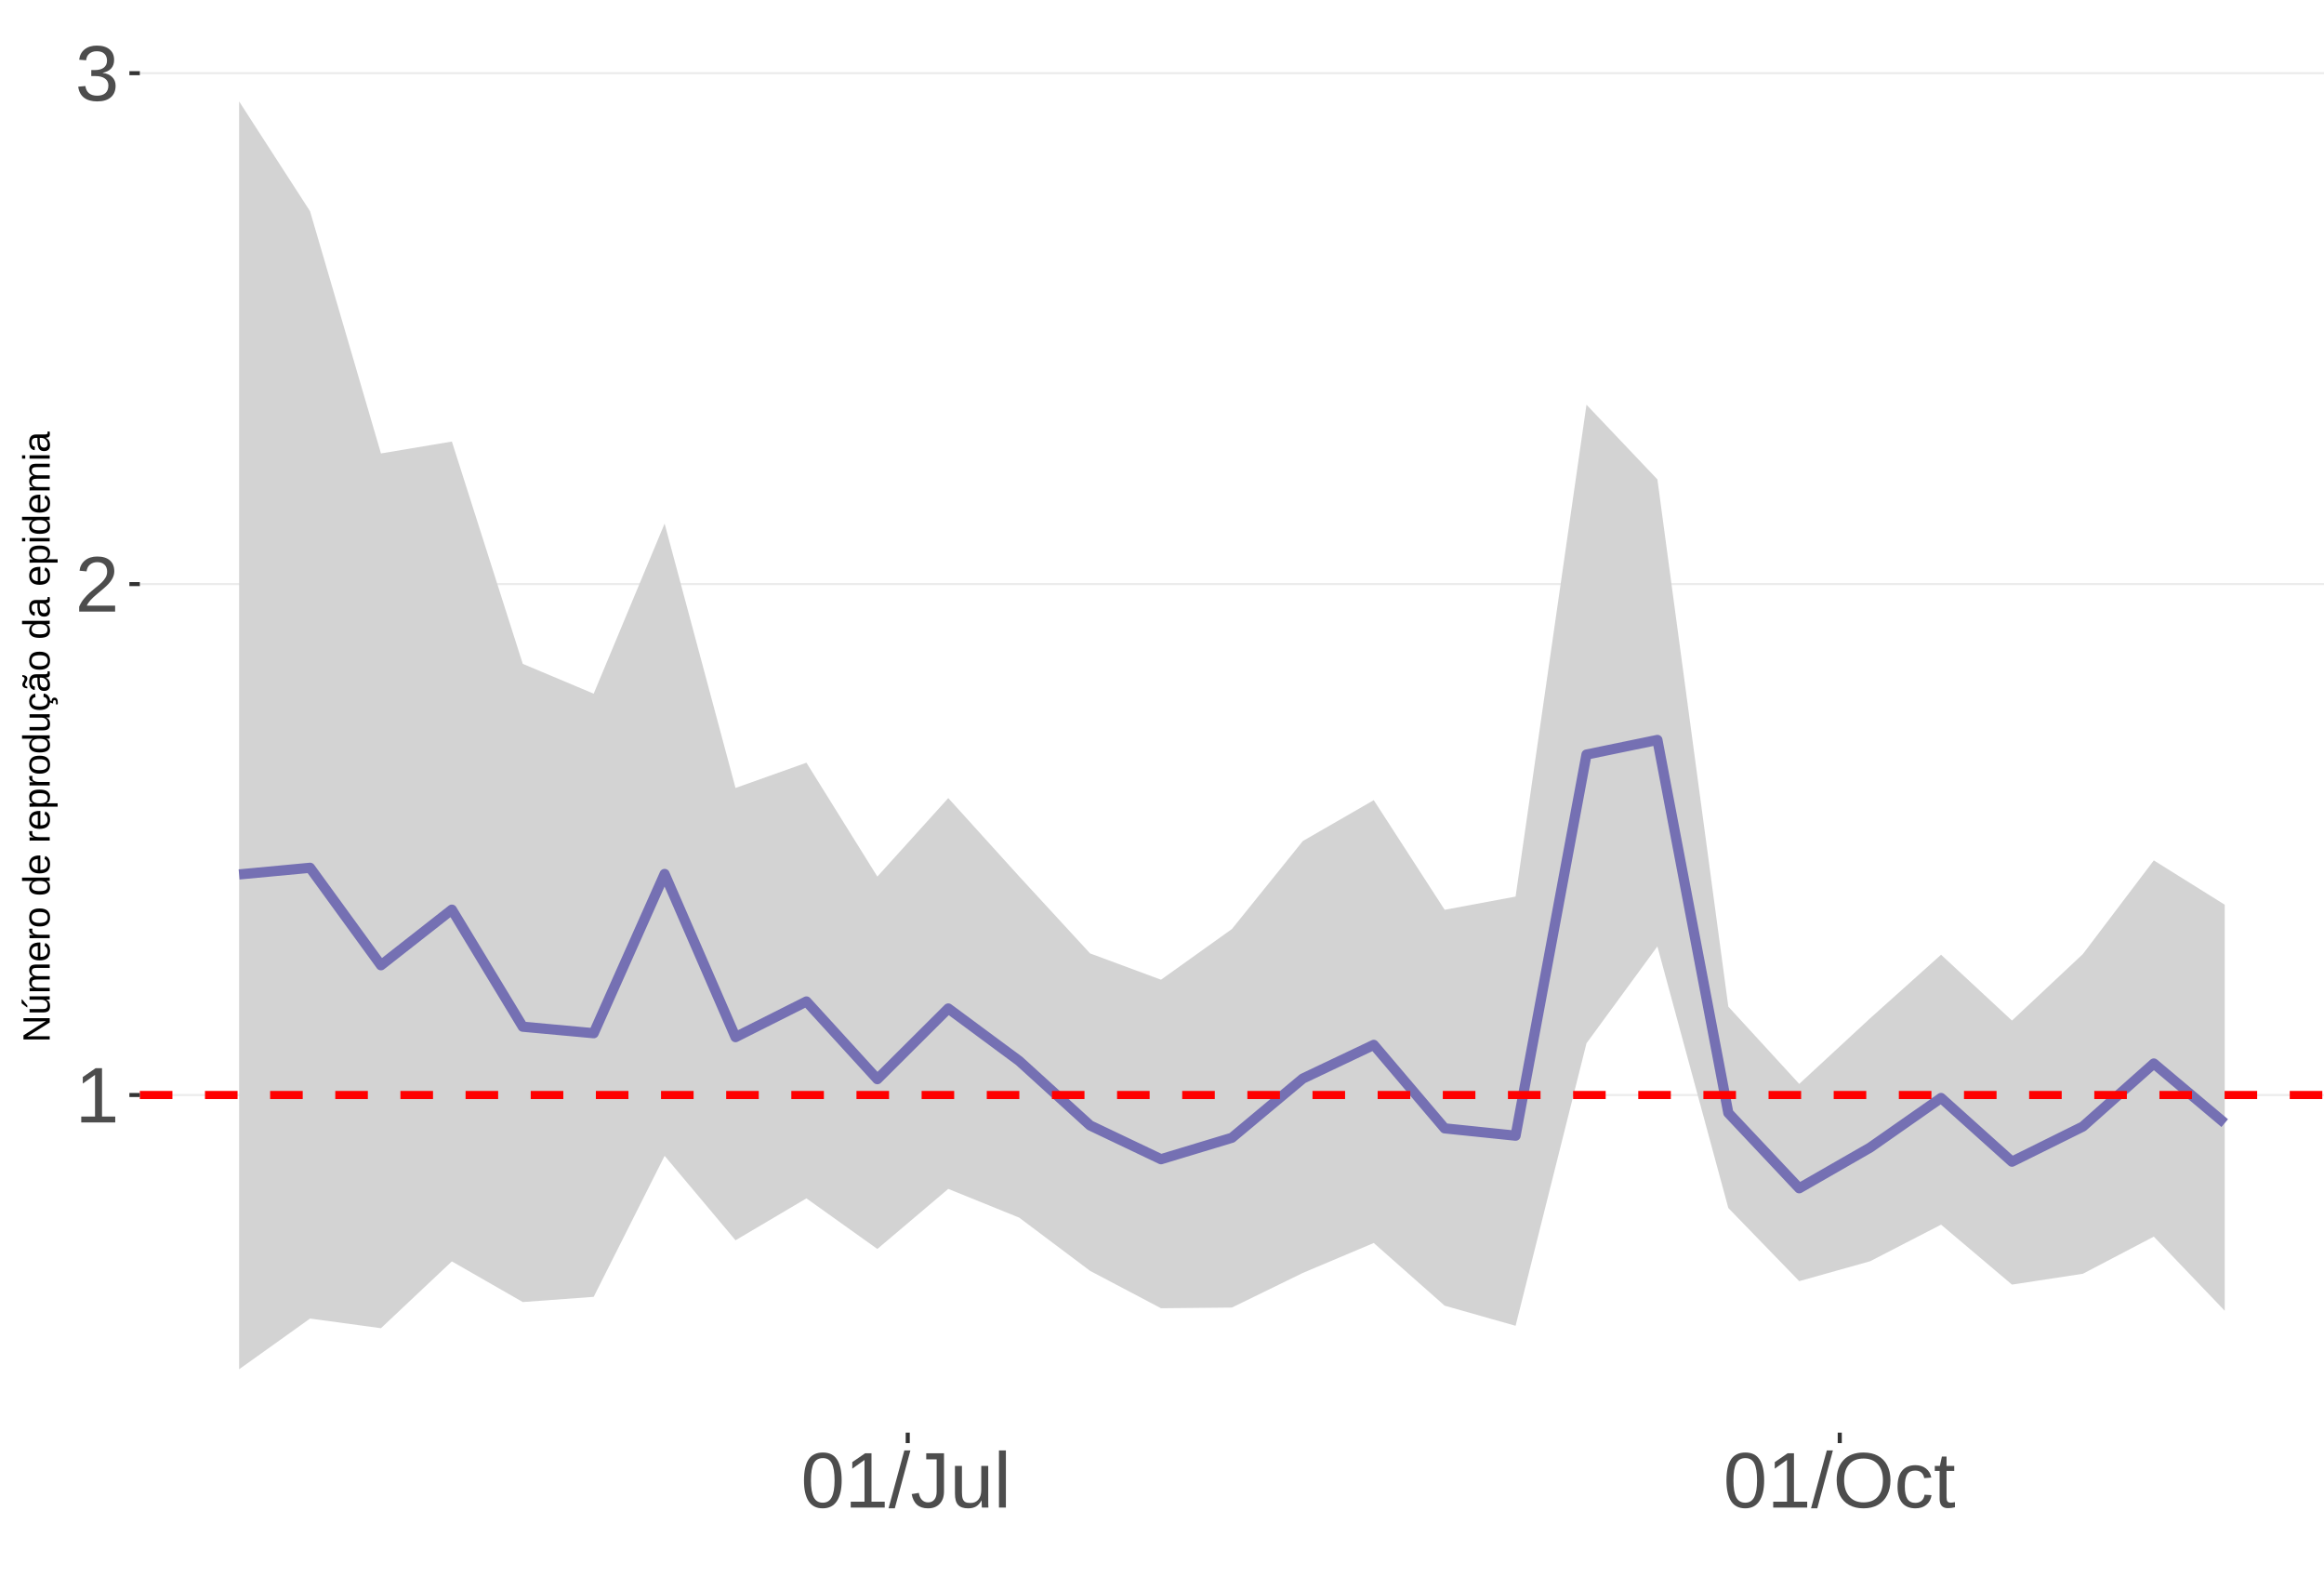
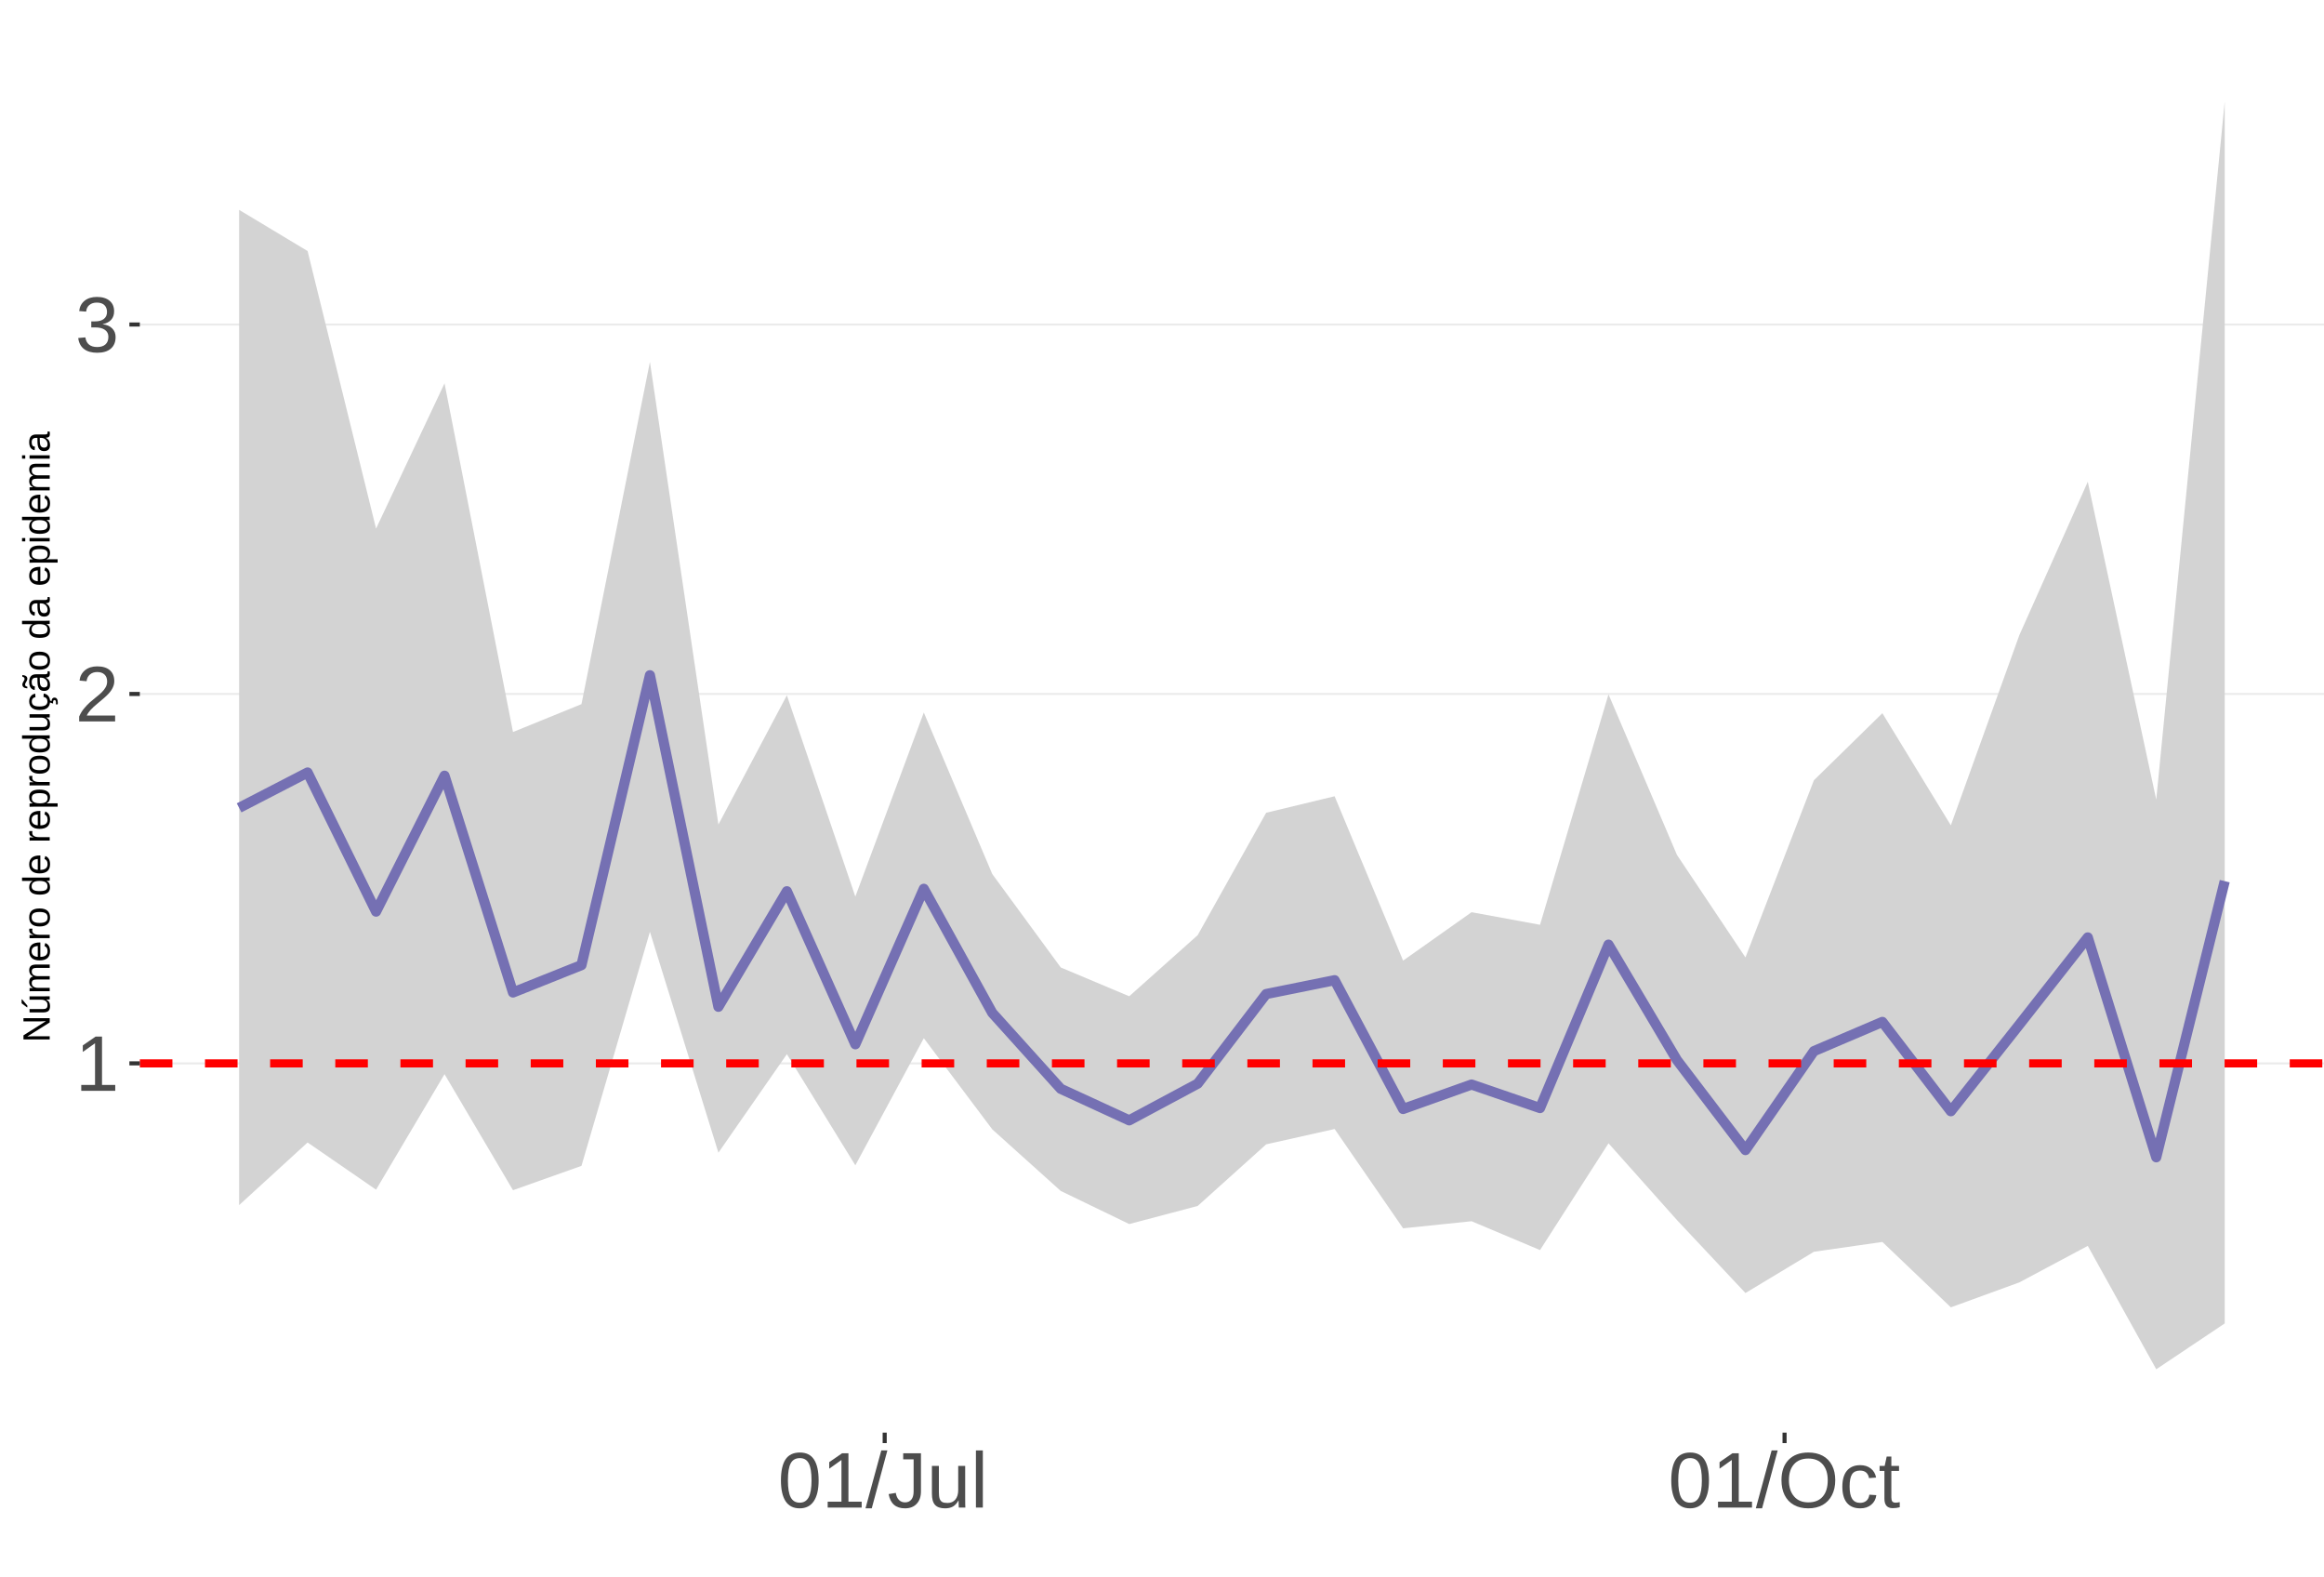
<svg xmlns="http://www.w3.org/2000/svg" xmlns:xlink="http://www.w3.org/1999/xlink" width="609pt" height="413pt" viewBox="0 0 609 413" version="1.1">
  <defs>
    <g>
      <symbol overflow="visible" id="glyph0-0">
        <path style="stroke:none;" d="M 2.062 -14.219 L 13.422 -14.219 L 13.422 0 L 2.062 0 Z M 2.828 -13.438 L 2.828 -0.766 L 12.641 -0.766 L 12.641 -13.438 Z M 2.828 -13.438 " />
      </symbol>
      <symbol overflow="visible" id="glyph0-1">
        <path style="stroke:none;" d="M 1.578 0 L 1.578 -1.547 L 5.188 -1.547 L 5.188 -12.469 L 1.984 -10.188 L 1.984 -11.906 L 5.344 -14.219 L 7.016 -14.219 L 7.016 -1.547 L 10.484 -1.547 L 10.484 0 Z M 1.578 0 " />
      </symbol>
      <symbol overflow="visible" id="glyph0-2">
        <path style="stroke:none;" d="M 1.031 0 L 1.031 -1.281 C 1.375 -2.07 1.789 -2.766 2.281 -3.359 C 2.781 -3.961 3.301 -4.508 3.844 -5 C 4.395 -5.488 4.938 -5.941 5.469 -6.359 C 6.008 -6.773 6.492 -7.191 6.922 -7.609 C 7.348 -8.023 7.691 -8.461 7.953 -8.922 C 8.223 -9.379 8.359 -9.895 8.359 -10.469 C 8.359 -11.25 8.129 -11.852 7.672 -12.281 C 7.211 -12.719 6.578 -12.938 5.766 -12.938 C 4.992 -12.938 4.359 -12.723 3.859 -12.297 C 3.359 -11.879 3.062 -11.289 2.969 -10.531 L 1.125 -10.703 C 1.258 -11.836 1.738 -12.738 2.562 -13.406 C 3.395 -14.082 4.461 -14.422 5.766 -14.422 C 7.203 -14.422 8.305 -14.082 9.078 -13.406 C 9.848 -12.727 10.234 -11.77 10.234 -10.531 C 10.234 -9.977 10.102 -9.426 9.844 -8.875 C 9.594 -8.332 9.219 -7.789 8.719 -7.25 C 8.227 -6.707 7.281 -5.863 5.875 -4.719 C 5.094 -4.082 4.473 -3.508 4.016 -3 C 3.566 -2.5 3.238 -2.016 3.031 -1.547 L 10.453 -1.547 L 10.453 0 Z M 1.031 0 " />
      </symbol>
      <symbol overflow="visible" id="glyph0-3">
        <path style="stroke:none;" d="M 10.578 -3.922 C 10.578 -2.609 10.16 -1.594 9.328 -0.875 C 8.492 -0.156 7.305 0.203 5.766 0.203 C 4.316 0.203 3.164 -0.117 2.312 -0.766 C 1.457 -1.422 0.945 -2.383 0.781 -3.656 L 2.656 -3.828 C 2.906 -2.141 3.941 -1.297 5.766 -1.297 C 6.672 -1.297 7.383 -1.52 7.906 -1.969 C 8.426 -2.426 8.688 -3.098 8.688 -3.984 C 8.688 -4.754 8.391 -5.352 7.797 -5.781 C 7.203 -6.219 6.344 -6.438 5.219 -6.438 L 4.203 -6.438 L 4.203 -8.016 L 5.188 -8.016 C 6.176 -8.016 6.945 -8.227 7.5 -8.656 C 8.051 -9.094 8.328 -9.695 8.328 -10.469 C 8.328 -11.227 8.102 -11.828 7.656 -12.266 C 7.207 -12.711 6.539 -12.938 5.656 -12.938 C 4.852 -12.938 4.203 -12.727 3.703 -12.312 C 3.211 -11.906 2.93 -11.328 2.859 -10.578 L 1.031 -10.719 C 1.164 -11.883 1.645 -12.789 2.469 -13.438 C 3.301 -14.094 4.367 -14.422 5.672 -14.422 C 7.098 -14.422 8.207 -14.086 9 -13.422 C 9.789 -12.766 10.188 -11.844 10.188 -10.656 C 10.188 -9.75 9.93 -9.008 9.422 -8.438 C 8.91 -7.875 8.176 -7.492 7.219 -7.297 L 7.219 -7.25 C 8.281 -7.133 9.102 -6.773 9.688 -6.172 C 10.281 -5.578 10.578 -4.828 10.578 -3.922 Z M 10.578 -3.922 " />
      </symbol>
      <symbol overflow="visible" id="glyph0-4">
        <path style="stroke:none;" d="M 10.688 -7.109 C 10.688 -4.734 10.266 -2.922 9.422 -1.672 C 8.586 -0.422 7.352 0.203 5.719 0.203 C 4.082 0.203 2.852 -0.414 2.031 -1.656 C 1.219 -2.906 0.812 -4.723 0.812 -7.109 C 0.812 -9.547 1.207 -11.375 2 -12.594 C 2.801 -13.812 4.062 -14.422 5.781 -14.422 C 7.457 -14.422 8.691 -13.805 9.484 -12.578 C 10.285 -11.348 10.688 -9.523 10.688 -7.109 Z M 8.828 -7.109 C 8.828 -9.16 8.586 -10.645 8.109 -11.562 C 7.641 -12.488 6.863 -12.953 5.781 -12.953 C 4.664 -12.953 3.863 -12.5 3.375 -11.594 C 2.883 -10.688 2.641 -9.191 2.641 -7.109 C 2.641 -5.086 2.883 -3.609 3.375 -2.672 C 3.875 -1.742 4.66 -1.281 5.734 -1.281 C 6.805 -1.281 7.586 -1.754 8.078 -2.703 C 8.578 -3.66 8.828 -5.129 8.828 -7.109 Z M 8.828 -7.109 " />
      </symbol>
      <symbol overflow="visible" id="glyph0-5">
        <path style="stroke:none;" d="M 0 0.203 L 4.141 -14.969 L 5.734 -14.969 L 1.641 0.203 Z M 0 0.203 " />
      </symbol>
      <symbol overflow="visible" id="glyph0-6">
        <path style="stroke:none;" d="M 4.609 0.203 C 2.203 0.203 0.773 -1.039 0.328 -3.531 L 2.203 -3.844 C 2.328 -3.062 2.598 -2.453 3.016 -2.016 C 3.441 -1.578 3.977 -1.359 4.625 -1.359 C 5.32 -1.359 5.867 -1.598 6.266 -2.078 C 6.672 -2.555 6.875 -3.266 6.875 -4.203 L 6.875 -12.641 L 4.141 -12.641 L 4.141 -14.219 L 8.797 -14.219 L 8.797 -4.234 C 8.797 -2.859 8.422 -1.773 7.672 -0.984 C 6.93 -0.191 5.91 0.203 4.609 0.203 Z M 4.609 0.203 " />
      </symbol>
      <symbol overflow="visible" id="glyph0-7">
        <path style="stroke:none;" d="M 3.172 -10.906 L 3.172 -4 C 3.172 -3.281 3.238 -2.719 3.375 -2.312 C 3.52 -1.914 3.742 -1.629 4.047 -1.453 C 4.359 -1.285 4.816 -1.203 5.422 -1.203 C 6.297 -1.203 6.984 -1.5 7.484 -2.094 C 7.984 -2.695 8.234 -3.531 8.234 -4.594 L 8.234 -10.906 L 10.062 -10.906 L 10.062 -2.328 C 10.062 -1.055 10.078 -0.281 10.109 0 L 8.406 0 C 8.395 -0.031 8.383 -0.117 8.375 -0.266 C 8.375 -0.422 8.367 -0.594 8.359 -0.781 C 8.348 -0.969 8.336 -1.328 8.328 -1.859 L 8.297 -1.859 C 7.879 -1.109 7.395 -0.578 6.844 -0.266 C 6.289 0.047 5.609 0.203 4.797 0.203 C 3.598 0.203 2.723 -0.094 2.172 -0.688 C 1.617 -1.281 1.344 -2.266 1.344 -3.641 L 1.344 -10.906 Z M 3.172 -10.906 " />
      </symbol>
      <symbol overflow="visible" id="glyph0-8">
        <path style="stroke:none;" d="M 1.391 0 L 1.391 -14.969 L 3.203 -14.969 L 3.203 0 Z M 1.391 0 " />
      </symbol>
      <symbol overflow="visible" id="glyph0-9">
        <path style="stroke:none;" d="M 15.078 -7.172 C 15.078 -5.68 14.789 -4.379 14.219 -3.266 C 13.656 -2.148 12.844 -1.289 11.781 -0.688 C 10.719 -0.094 9.461 0.203 8.016 0.203 C 6.555 0.203 5.297 -0.094 4.234 -0.688 C 3.18 -1.281 2.375 -2.133 1.812 -3.25 C 1.258 -4.375 0.984 -5.68 0.984 -7.172 C 0.984 -9.441 1.602 -11.219 2.844 -12.5 C 4.082 -13.781 5.812 -14.422 8.031 -14.422 C 9.477 -14.422 10.734 -14.133 11.797 -13.562 C 12.859 -12.988 13.672 -12.148 14.234 -11.047 C 14.797 -9.953 15.078 -8.66 15.078 -7.172 Z M 13.109 -7.172 C 13.109 -8.941 12.664 -10.328 11.781 -11.328 C 10.895 -12.336 9.645 -12.844 8.031 -12.844 C 6.406 -12.844 5.148 -12.344 4.266 -11.344 C 3.379 -10.352 2.938 -8.961 2.938 -7.172 C 2.938 -5.391 3.383 -3.973 4.281 -2.922 C 5.176 -1.879 6.422 -1.359 8.016 -1.359 C 9.66 -1.359 10.922 -1.863 11.797 -2.875 C 12.672 -3.883 13.109 -5.316 13.109 -7.172 Z M 13.109 -7.172 " />
      </symbol>
      <symbol overflow="visible" id="glyph0-10">
        <path style="stroke:none;" d="M 2.781 -5.5 C 2.781 -4.051 3.004 -2.977 3.453 -2.281 C 3.91 -1.582 4.602 -1.234 5.531 -1.234 C 6.176 -1.234 6.711 -1.406 7.141 -1.75 C 7.578 -2.102 7.848 -2.645 7.953 -3.375 L 9.781 -3.25 C 9.645 -2.195 9.195 -1.359 8.438 -0.734 C 7.688 -0.109 6.734 0.203 5.578 0.203 C 4.047 0.203 2.879 -0.273 2.078 -1.234 C 1.273 -2.203 0.875 -3.613 0.875 -5.469 C 0.875 -7.301 1.273 -8.695 2.078 -9.656 C 2.891 -10.625 4.051 -11.109 5.562 -11.109 C 6.676 -11.109 7.598 -10.816 8.328 -10.234 C 9.066 -9.66 9.531 -8.867 9.719 -7.859 L 7.859 -7.719 C 7.766 -8.32 7.523 -8.801 7.141 -9.156 C 6.754 -9.508 6.207 -9.688 5.5 -9.688 C 4.539 -9.688 3.848 -9.367 3.422 -8.734 C 2.992 -8.098 2.781 -7.02 2.781 -5.5 Z M 2.781 -5.5 " />
      </symbol>
      <symbol overflow="visible" id="glyph0-11">
        <path style="stroke:none;" d="M 5.594 -0.078 C 4.988 0.078 4.375 0.156 3.75 0.156 C 2.301 0.156 1.578 -0.664 1.578 -2.312 L 1.578 -9.594 L 0.312 -9.594 L 0.312 -10.906 L 1.641 -10.906 L 2.172 -13.359 L 3.391 -13.359 L 3.391 -10.906 L 5.406 -10.906 L 5.406 -9.594 L 3.391 -9.594 L 3.391 -2.703 C 3.391 -2.18 3.473 -1.812 3.641 -1.594 C 3.816 -1.383 4.113 -1.281 4.531 -1.281 C 4.781 -1.281 5.133 -1.328 5.594 -1.422 Z M 5.594 -0.078 " />
      </symbol>
      <symbol overflow="visible" id="glyph1-0">
        <path style="stroke:none;" d="M -6.875 -1 L -6.875 -6.5 L 0 -6.5 L 0 -1 Z M -6.516 -1.375 L -0.375 -1.375 L -0.375 -6.125 L -6.516 -6.125 Z M -6.516 -1.375 " />
      </symbol>
      <symbol overflow="visible" id="glyph1-1">
        <path style="stroke:none;" d="M 0 -5.281 L -5.859 -1.609 L -5.391 -1.625 L -4.578 -1.656 L 0 -1.656 L 0 -0.828 L -6.875 -0.828 L -6.875 -1.906 L -0.984 -5.625 C -1.617 -5.582 -2.082 -5.562 -2.375 -5.562 L -6.875 -5.562 L -6.875 -6.406 L 0 -6.406 Z M 0 -5.281 " />
      </symbol>
      <symbol overflow="visible" id="glyph1-2">
        <path style="stroke:none;" d="M -5.281 -1.562 L -1.938 -1.562 C -1.582 -1.562 -1.305 -1.594 -1.109 -1.656 C -0.922 -1.727 -0.785 -1.836 -0.703 -1.984 C -0.617 -2.141 -0.578 -2.363 -0.578 -2.656 C -0.578 -3.07 -0.723 -3.398 -1.016 -3.641 C -1.305 -3.891 -1.707 -4.016 -2.219 -4.016 L -5.281 -4.016 L -5.281 -4.906 L -1.125 -4.906 C -0.508 -4.906 -0.133 -4.91 0 -4.922 L 0 -4.094 C -0.02 -4.094 -0.062 -4.086 -0.125 -4.078 C -0.195 -4.078 -0.281 -4.07 -0.375 -4.062 C -0.469 -4.062 -0.645 -4.062 -0.906 -4.062 L -0.906 -4.047 C -0.539 -3.848 -0.281 -3.613 -0.125 -3.344 C 0.02 -3.082 0.094 -2.754 0.094 -2.359 C 0.094 -1.773 -0.047 -1.348 -0.328 -1.078 C -0.617 -0.816 -1.098 -0.688 -1.766 -0.688 L -5.281 -0.688 Z M -5.859 -2.031 L -5.969 -2.031 L -7.359 -3.078 L -7.359 -4.094 L -7.219 -4.094 L -5.859 -2.484 Z M -5.859 -2.031 " />
      </symbol>
      <symbol overflow="visible" id="glyph1-3">
        <path style="stroke:none;" d="M 0 -3.75 L -3.344 -3.75 C -3.852 -3.75 -4.207 -3.676 -4.406 -3.531 C -4.602 -3.395 -4.703 -3.145 -4.703 -2.781 C -4.703 -2.406 -4.555 -2.109 -4.266 -1.891 C -3.984 -1.672 -3.582 -1.562 -3.062 -1.562 L 0 -1.562 L 0 -0.688 L -4.156 -0.688 C -4.77 -0.688 -5.145 -0.68 -5.281 -0.672 L -5.281 -1.5 C -5.27 -1.5 -5.227 -1.5 -5.156 -1.5 C -5.082 -1.508 -5 -1.516 -4.906 -1.516 C -4.812 -1.523 -4.633 -1.531 -4.375 -1.531 L -4.375 -1.547 C -4.75 -1.734 -5.008 -1.945 -5.156 -2.188 C -5.301 -2.438 -5.375 -2.738 -5.375 -3.094 C -5.375 -3.488 -5.297 -3.801 -5.141 -4.031 C -4.984 -4.27 -4.727 -4.438 -4.375 -4.531 L -4.375 -4.547 C -4.727 -4.723 -4.984 -4.941 -5.141 -5.203 C -5.297 -5.461 -5.375 -5.773 -5.375 -6.141 C -5.375 -6.672 -5.227 -7.055 -4.938 -7.297 C -4.656 -7.547 -4.18 -7.672 -3.516 -7.672 L 0 -7.672 L 0 -6.797 L -3.344 -6.797 C -3.852 -6.797 -4.207 -6.723 -4.406 -6.578 C -4.602 -6.441 -4.703 -6.191 -4.703 -5.828 C -4.703 -5.453 -4.555 -5.156 -4.266 -4.938 C -3.984 -4.727 -3.582 -4.625 -3.062 -4.625 L 0 -4.625 Z M 0 -3.75 " />
      </symbol>
      <symbol overflow="visible" id="glyph1-4">
        <path style="stroke:none;" d="M -2.453 -1.344 C -1.848 -1.344 -1.379 -1.469 -1.047 -1.719 C -0.723 -1.969 -0.562 -2.336 -0.562 -2.828 C -0.562 -3.203 -0.633 -3.504 -0.781 -3.734 C -0.938 -3.961 -1.133 -4.117 -1.375 -4.203 L -1.156 -4.969 C -0.32 -4.656 0.094 -3.941 0.094 -2.828 C 0.094 -2.047 -0.133 -1.445 -0.594 -1.031 C -1.062 -0.625 -1.754 -0.422 -2.672 -0.422 C -3.547 -0.422 -4.211 -0.625 -4.672 -1.031 C -5.141 -1.445 -5.375 -2.031 -5.375 -2.781 C -5.375 -4.344 -4.441 -5.125 -2.578 -5.125 L -2.453 -5.125 Z M -3.125 -4.203 C -3.688 -4.16 -4.094 -4.02 -4.344 -3.781 C -4.602 -3.551 -4.734 -3.219 -4.734 -2.781 C -4.734 -2.352 -4.586 -2.016 -4.297 -1.766 C -4.016 -1.516 -3.625 -1.379 -3.125 -1.359 Z M -3.125 -4.203 " />
      </symbol>
      <symbol overflow="visible" id="glyph1-5">
        <path style="stroke:none;" d="M 0 -0.688 L -4.047 -0.688 C -4.422 -0.688 -4.832 -0.68 -5.281 -0.672 L -5.281 -1.5 C -4.688 -1.52 -4.328 -1.531 -4.203 -1.531 L -4.203 -1.547 C -4.66 -1.691 -4.969 -1.852 -5.125 -2.031 C -5.289 -2.219 -5.375 -2.477 -5.375 -2.812 C -5.375 -2.926 -5.359 -3.047 -5.328 -3.172 L -4.531 -3.172 C -4.562 -3.047 -4.578 -2.891 -4.578 -2.703 C -4.578 -2.336 -4.422 -2.055 -4.109 -1.859 C -3.797 -1.672 -3.344 -1.578 -2.75 -1.578 L 0 -1.578 Z M 0 -0.688 " />
      </symbol>
      <symbol overflow="visible" id="glyph1-6">
        <path style="stroke:none;" d="M -2.641 -5.141 C -1.723 -5.141 -1.035 -4.938 -0.578 -4.531 C -0.129 -4.125 0.094 -3.535 0.094 -2.766 C 0.094 -1.992 -0.141 -1.41 -0.609 -1.016 C -1.078 -0.617 -1.754 -0.422 -2.641 -0.422 C -4.461 -0.422 -5.375 -1.207 -5.375 -2.781 C -5.375 -3.594 -5.148 -4.188 -4.703 -4.562 C -4.266 -4.945 -3.578 -5.141 -2.641 -5.141 Z M -2.641 -4.219 C -3.367 -4.219 -3.898 -4.109 -4.234 -3.891 C -4.566 -3.672 -4.734 -3.305 -4.734 -2.797 C -4.734 -2.285 -4.562 -1.914 -4.219 -1.688 C -3.883 -1.457 -3.359 -1.344 -2.641 -1.344 C -1.953 -1.344 -1.43 -1.453 -1.078 -1.672 C -0.723 -1.898 -0.547 -2.258 -0.547 -2.75 C -0.547 -3.281 -0.711 -3.656 -1.047 -3.875 C -1.391 -4.102 -1.922 -4.219 -2.641 -4.219 Z M -2.641 -4.219 " />
      </symbol>
      <symbol overflow="visible" id="glyph1-7">
        <path style="stroke:none;" d="" />
      </symbol>
      <symbol overflow="visible" id="glyph1-8">
        <path style="stroke:none;" d="M -0.844 -4.016 C -0.508 -3.848 -0.27 -3.629 -0.125 -3.359 C 0.02 -3.086 0.094 -2.754 0.094 -2.359 C 0.094 -1.691 -0.129 -1.203 -0.578 -0.891 C -1.023 -0.578 -1.707 -0.422 -2.625 -0.422 C -4.457 -0.422 -5.375 -1.066 -5.375 -2.359 C -5.375 -2.766 -5.301 -3.098 -5.156 -3.359 C -5.008 -3.629 -4.781 -3.848 -4.469 -4.016 L -7.25 -4.016 L -7.25 -4.891 L -1.094 -4.891 C -0.539 -4.891 -0.176 -4.898 0 -4.922 L 0 -4.078 C -0.051 -4.066 -0.172 -4.055 -0.359 -4.047 C -0.547 -4.035 -0.707 -4.031 -0.844 -4.031 Z M -2.641 -1.344 C -1.898 -1.344 -1.367 -1.438 -1.047 -1.625 C -0.734 -1.82 -0.578 -2.145 -0.578 -2.594 C -0.578 -3.082 -0.75 -3.441 -1.094 -3.672 C -1.438 -3.898 -1.973 -4.016 -2.703 -4.016 C -3.398 -4.016 -3.91 -3.898 -4.234 -3.672 C -4.566 -3.441 -4.734 -3.082 -4.734 -2.594 C -4.734 -2.156 -4.566 -1.836 -4.234 -1.641 C -3.91 -1.441 -3.379 -1.344 -2.641 -1.344 Z M -2.641 -1.344 " />
      </symbol>
      <symbol overflow="visible" id="glyph1-9">
        <path style="stroke:none;" d="M -2.672 -5.141 C -0.828 -5.141 0.094 -4.492 0.094 -3.203 C 0.094 -2.391 -0.211 -1.844 -0.828 -1.562 L -0.828 -1.531 C -0.797 -1.539 -0.516 -1.547 0.016 -1.547 L 2.078 -1.547 L 2.078 -0.672 L -4.203 -0.672 C -4.742 -0.672 -5.102 -0.66 -5.281 -0.641 L -5.281 -1.5 C -5.27 -1.5 -5.223 -1.5 -5.141 -1.5 C -5.066 -1.508 -4.945 -1.52 -4.781 -1.531 C -4.613 -1.539 -4.5 -1.547 -4.438 -1.547 L -4.438 -1.562 C -4.758 -1.719 -4.992 -1.922 -5.141 -2.172 C -5.297 -2.43 -5.375 -2.773 -5.375 -3.203 C -5.375 -3.848 -5.156 -4.332 -4.719 -4.656 C -4.281 -4.977 -3.598 -5.141 -2.672 -5.141 Z M -2.641 -4.219 C -3.379 -4.219 -3.906 -4.117 -4.219 -3.922 C -4.539 -3.723 -4.703 -3.406 -4.703 -2.969 C -4.703 -2.625 -4.629 -2.352 -4.484 -2.156 C -4.336 -1.957 -4.109 -1.805 -3.797 -1.703 C -3.484 -1.598 -3.078 -1.547 -2.578 -1.547 C -1.879 -1.547 -1.363 -1.656 -1.031 -1.875 C -0.707 -2.102 -0.547 -2.469 -0.547 -2.969 C -0.547 -3.406 -0.707 -3.723 -1.031 -3.922 C -1.352 -4.117 -1.891 -4.219 -2.641 -4.219 Z M -2.641 -4.219 " />
      </symbol>
      <symbol overflow="visible" id="glyph1-10">
        <path style="stroke:none;" d="M -5.281 -1.531 L -1.938 -1.531 C -1.582 -1.531 -1.305 -1.562 -1.109 -1.625 C -0.922 -1.695 -0.785 -1.805 -0.703 -1.953 C -0.617 -2.109 -0.578 -2.332 -0.578 -2.625 C -0.578 -3.039 -0.723 -3.367 -1.016 -3.609 C -1.305 -3.859 -1.707 -3.984 -2.219 -3.984 L -5.281 -3.984 L -5.281 -4.875 L -1.125 -4.875 C -0.508 -4.875 -0.133 -4.879 0 -4.891 L 0 -4.062 C -0.02 -4.062 -0.062 -4.055 -0.125 -4.047 C -0.195 -4.047 -0.281 -4.039 -0.375 -4.031 C -0.469 -4.031 -0.645 -4.031 -0.906 -4.031 L -0.906 -4.016 C -0.539 -3.816 -0.281 -3.582 -0.125 -3.312 C 0.02 -3.051 0.094 -2.723 0.094 -2.328 C 0.094 -1.742 -0.047 -1.316 -0.328 -1.047 C -0.617 -0.785 -1.098 -0.656 -1.766 -0.656 L -5.281 -0.656 Z M -5.281 -1.531 " />
      </symbol>
      <symbol overflow="visible" id="glyph1-11">
        <path style="stroke:none;" d="M -2.672 -1.344 C -1.961 -1.344 -1.438 -1.453 -1.094 -1.672 C -0.758 -1.891 -0.594 -2.223 -0.594 -2.672 C -0.594 -2.984 -0.676 -3.242 -0.844 -3.453 C -1.02 -3.672 -1.281 -3.801 -1.625 -3.844 L -1.578 -4.734 C -1.066 -4.672 -0.66 -4.457 -0.359 -4.094 C -0.055 -3.727 0.094 -3.266 0.094 -2.703 C 0.094 -1.961 -0.133 -1.395 -0.594 -1 C -1.062 -0.613 -1.742 -0.422 -2.641 -0.422 C -3.535 -0.422 -4.211 -0.613 -4.672 -1 C -5.141 -1.395 -5.375 -1.957 -5.375 -2.688 C -5.375 -3.227 -5.234 -3.676 -4.953 -4.031 C -4.68 -4.395 -4.297 -4.617 -3.797 -4.703 L -3.734 -3.797 C -4.023 -3.754 -4.254 -3.641 -4.422 -3.453 C -4.598 -3.266 -4.688 -3.004 -4.688 -2.672 C -4.688 -2.203 -4.531 -1.863 -4.219 -1.656 C -3.914 -1.445 -3.398 -1.344 -2.672 -1.344 Z M 1.234 -3.672 C 1.828 -3.672 2.125 -3.223 2.125 -2.328 C 2.125 -2.148 2.113 -2.004 2.094 -1.891 L 1.625 -1.891 C 1.645 -2.055 1.656 -2.195 1.656 -2.312 C 1.656 -2.789 1.52 -3.031 1.25 -3.031 C 1 -3.031 0.875 -2.812 0.875 -2.375 C 0.875 -2.238 0.879 -2.148 0.891 -2.109 L 0 -2.422 L 0 -2.938 L 0.484 -2.75 C 0.492 -3.062 0.566 -3.289 0.703 -3.438 C 0.836 -3.594 1.016 -3.672 1.234 -3.672 Z M 1.234 -3.672 " />
      </symbol>
      <symbol overflow="visible" id="glyph1-12">
        <path style="stroke:none;" d="M 0.094 -2.016 C 0.094 -1.484 -0.047 -1.082 -0.328 -0.812 C -0.609 -0.551 -0.988 -0.422 -1.469 -0.422 C -2.02 -0.422 -2.441 -0.598 -2.734 -0.953 C -3.023 -1.316 -3.18 -1.898 -3.203 -2.703 L -3.219 -3.891 L -3.516 -3.891 C -3.941 -3.891 -4.25 -3.797 -4.438 -3.609 C -4.625 -3.43 -4.719 -3.148 -4.719 -2.766 C -4.719 -2.367 -4.648 -2.078 -4.516 -1.891 C -4.379 -1.711 -4.164 -1.609 -3.875 -1.578 L -3.953 -0.656 C -4.898 -0.812 -5.375 -1.52 -5.375 -2.781 C -5.375 -3.445 -5.223 -3.945 -4.922 -4.281 C -4.617 -4.613 -4.18 -4.781 -3.609 -4.781 L -1.328 -4.781 C -1.066 -4.781 -0.867 -4.812 -0.734 -4.875 C -0.609 -4.945 -0.547 -5.082 -0.547 -5.281 C -0.547 -5.363 -0.555 -5.457 -0.578 -5.562 L -0.031 -5.562 C 0.02 -5.344 0.047 -5.117 0.047 -4.891 C 0.047 -4.555 -0.035 -4.316 -0.203 -4.172 C -0.379 -4.023 -0.648 -3.941 -1.016 -3.922 L -1.016 -3.891 C -0.609 -3.672 -0.32 -3.41 -0.156 -3.109 C 0.008 -2.805 0.094 -2.441 0.094 -2.016 Z M -0.562 -2.219 C -0.562 -2.539 -0.633 -2.828 -0.781 -3.078 C -0.926 -3.328 -1.125 -3.523 -1.375 -3.672 C -1.633 -3.816 -1.898 -3.891 -2.172 -3.891 L -2.609 -3.891 L -2.594 -2.938 C -2.582 -2.52 -2.535 -2.203 -2.453 -1.984 C -2.379 -1.773 -2.258 -1.613 -2.094 -1.5 C -1.938 -1.383 -1.723 -1.328 -1.453 -1.328 C -1.172 -1.328 -0.953 -1.406 -0.797 -1.562 C -0.641 -1.719 -0.562 -1.938 -0.562 -2.219 Z M -5.859 -3.609 C -5.859 -3.473 -5.891 -3.332 -5.953 -3.188 C -6.016 -3.051 -6.082 -2.922 -6.156 -2.797 C -6.227 -2.672 -6.297 -2.551 -6.359 -2.438 C -6.422 -2.32 -6.453 -2.211 -6.453 -2.109 C -6.453 -1.93 -6.398 -1.797 -6.297 -1.703 C -6.191 -1.617 -6.047 -1.562 -5.859 -1.531 L -5.859 -1.094 C -6.191 -1.125 -6.441 -1.176 -6.609 -1.25 C -6.785 -1.332 -6.922 -1.441 -7.016 -1.578 C -7.117 -1.711 -7.172 -1.879 -7.172 -2.078 C -7.172 -2.223 -7.141 -2.363 -7.078 -2.5 C -7.023 -2.633 -6.957 -2.766 -6.875 -2.891 C -6.801 -3.023 -6.734 -3.145 -6.672 -3.25 C -6.617 -3.363 -6.594 -3.473 -6.594 -3.578 C -6.594 -3.898 -6.785 -4.086 -7.172 -4.141 L -7.172 -4.594 C -6.691 -4.539 -6.352 -4.43 -6.156 -4.266 C -5.957 -4.098 -5.859 -3.879 -5.859 -3.609 Z M -5.859 -3.609 " />
      </symbol>
      <symbol overflow="visible" id="glyph1-13">
        <path style="stroke:none;" d="M 0.094 -2.016 C 0.094 -1.484 -0.047 -1.082 -0.328 -0.812 C -0.609 -0.551 -0.988 -0.422 -1.469 -0.422 C -2.02 -0.422 -2.441 -0.598 -2.734 -0.953 C -3.023 -1.316 -3.18 -1.898 -3.203 -2.703 L -3.219 -3.891 L -3.516 -3.891 C -3.941 -3.891 -4.25 -3.797 -4.438 -3.609 C -4.625 -3.43 -4.719 -3.148 -4.719 -2.766 C -4.719 -2.367 -4.648 -2.078 -4.516 -1.891 C -4.379 -1.711 -4.164 -1.609 -3.875 -1.578 L -3.953 -0.656 C -4.898 -0.812 -5.375 -1.52 -5.375 -2.781 C -5.375 -3.445 -5.223 -3.945 -4.922 -4.281 C -4.617 -4.613 -4.18 -4.781 -3.609 -4.781 L -1.328 -4.781 C -1.066 -4.781 -0.867 -4.812 -0.734 -4.875 C -0.609 -4.945 -0.547 -5.082 -0.547 -5.281 C -0.547 -5.363 -0.555 -5.457 -0.578 -5.562 L -0.031 -5.562 C 0.02 -5.344 0.047 -5.117 0.047 -4.891 C 0.047 -4.555 -0.035 -4.316 -0.203 -4.172 C -0.379 -4.023 -0.648 -3.941 -1.016 -3.922 L -1.016 -3.891 C -0.609 -3.672 -0.32 -3.41 -0.156 -3.109 C 0.008 -2.805 0.094 -2.441 0.094 -2.016 Z M -0.562 -2.219 C -0.562 -2.539 -0.633 -2.828 -0.781 -3.078 C -0.926 -3.328 -1.125 -3.523 -1.375 -3.672 C -1.633 -3.816 -1.898 -3.891 -2.172 -3.891 L -2.609 -3.891 L -2.594 -2.938 C -2.582 -2.52 -2.535 -2.203 -2.453 -1.984 C -2.379 -1.773 -2.258 -1.613 -2.094 -1.5 C -1.938 -1.383 -1.723 -1.328 -1.453 -1.328 C -1.172 -1.328 -0.953 -1.406 -0.797 -1.562 C -0.641 -1.719 -0.562 -1.938 -0.562 -2.219 Z M -0.562 -2.219 " />
      </symbol>
      <symbol overflow="visible" id="glyph1-14">
        <path style="stroke:none;" d="M -6.406 -0.672 L -7.25 -0.672 L -7.25 -1.547 L -6.406 -1.547 Z M 0 -0.672 L -5.281 -0.672 L -5.281 -1.547 L 0 -1.547 Z M 0 -0.672 " />
      </symbol>
    </g>
    <clipPath id="clip1">
      <path d="M 36.645 9.961 L 609 9.961 L 609 375.328 L 36.645 375.328 Z M 36.645 9.961 " />
    </clipPath>
    <clipPath id="clip2">
-       <path d="M 36.645 286 L 609 286 L 609 288 L 36.645 288 Z M 36.645 286 " />
+       <path d="M 36.645 278 L 609 278 L 609 279 L 36.645 279 Z M 36.645 278 " />
    </clipPath>
    <clipPath id="clip3">
-       <path d="M 36.645 152 L 609 152 L 609 154 L 36.645 154 Z M 36.645 152 " />
+       <path d="M 36.645 181 L 609 181 L 609 183 L 36.645 183 Z M 36.645 181 " />
    </clipPath>
    <clipPath id="clip4">
-       <path d="M 36.645 18 L 609 18 L 609 20 L 36.645 20 Z M 36.645 18 " />
+       <path d="M 36.645 84 L 609 84 L 609 86 L 36.645 86 Z M 36.645 84 " />
    </clipPath>
    <clipPath id="clip5">
-       <path d="M 36.645 285 L 609 285 L 609 288 L 36.645 288 Z M 36.645 285 " />
+       <path d="M 36.645 277 L 609 277 L 609 280 L 36.645 280 Z M 36.645 277 " />
    </clipPath>
  </defs>
  <g id="surface73">
    <rect x="0" y="0" width="609" height="413" style="fill:rgb(100%,100%,100%);fill-opacity:1;stroke:none;" />
    <rect x="0" y="0" width="609" height="413" style="fill:rgb(100%,100%,100%);fill-opacity:1;stroke:none;" />
    <path style="fill:none;stroke-width:1.067;stroke-linecap:round;stroke-linejoin:round;stroke:rgb(100%,100%,100%);stroke-opacity:1;stroke-miterlimit:10;" d="M 0 413 L 609 413 L 609 0 L 0 0 Z M 0 413 " />
    <g clip-path="url(#clip1)" clip-rule="nonzero">
      <path style=" stroke:none;fill-rule:nonzero;fill:rgb(100%,100%,100%);fill-opacity:1;" d="M 36.645 375.328 L 609 375.328 L 609 9.961 L 36.645 9.961 Z M 36.645 375.328 " />
    </g>
    <g clip-path="url(#clip2)" clip-rule="nonzero">
-       <path style="fill:none;stroke-width:0.533;stroke-linecap:butt;stroke-linejoin:round;stroke:rgb(92.157%,92.157%,92.157%);stroke-opacity:1;stroke-miterlimit:10;" d="M 36.645 286.871 L 609 286.871 " />
+       <path style="fill:none;stroke-width:0.533;stroke-linecap:butt;stroke-linejoin:round;stroke:rgb(92.157%,92.157%,92.157%);stroke-opacity:1;stroke-miterlimit:10;" d="M 36.645 278.586 L 609 278.586 " />
    </g>
    <g clip-path="url(#clip3)" clip-rule="nonzero">
-       <path style="fill:none;stroke-width:0.533;stroke-linecap:butt;stroke-linejoin:round;stroke:rgb(92.157%,92.157%,92.157%);stroke-opacity:1;stroke-miterlimit:10;" d="M 36.645 153.023 L 609 153.023 " />
+       <path style="fill:none;stroke-width:0.533;stroke-linecap:butt;stroke-linejoin:round;stroke:rgb(92.157%,92.157%,92.157%);stroke-opacity:1;stroke-miterlimit:10;" d="M 36.645 181.805 L 609 181.805 " />
    </g>
    <g clip-path="url(#clip4)" clip-rule="nonzero">
-       <path style="fill:none;stroke-width:0.533;stroke-linecap:butt;stroke-linejoin:round;stroke:rgb(92.157%,92.157%,92.157%);stroke-opacity:1;stroke-miterlimit:10;" d="M 36.645 19.172 L 609 19.172 " />
+       <path style="fill:none;stroke-width:0.533;stroke-linecap:butt;stroke-linejoin:round;stroke:rgb(92.157%,92.157%,92.157%);stroke-opacity:1;stroke-miterlimit:10;" d="M 36.645 85.02 L 609 85.02 " />
    </g>
-     <path style=" stroke:none;fill-rule:nonzero;fill:rgb(82.745%,82.745%,82.745%);fill-opacity:1;" d="M 62.66 26.57 L 81.246 55.336 L 99.828 118.793 L 118.41 115.676 L 136.992 173.918 L 155.574 181.73 L 174.16 137.168 L 192.742 206.434 L 211.324 199.816 L 229.906 229.648 L 248.492 209.086 L 267.074 229.602 L 285.656 249.777 L 304.238 256.668 L 322.824 243.387 L 341.406 220.336 L 359.988 209.625 L 378.57 238.348 L 397.156 234.887 L 415.738 106.027 L 434.32 125.598 L 452.902 263.715 L 471.484 283.961 L 490.07 266.77 L 508.652 250.117 L 527.234 267.371 L 545.816 249.941 L 564.402 225.41 L 582.984 237.016 L 582.984 343.398 L 564.402 323.973 L 545.816 333.699 L 527.234 336.543 L 508.652 320.836 L 490.07 330.422 L 471.484 335.637 L 452.902 316.473 L 434.32 247.945 L 415.738 273.316 L 397.156 347.336 L 378.57 342.066 L 359.988 325.641 L 341.406 333.484 L 322.824 342.555 L 304.238 342.738 L 285.656 332.945 L 267.074 318.996 L 248.492 311.469 L 229.906 327.207 L 211.324 313.953 L 192.742 324.93 L 174.16 302.809 L 155.574 339.75 L 136.992 341.113 L 118.41 330.461 L 99.828 347.965 L 81.246 345.438 L 62.66 358.723 Z M 62.66 26.57 " />
-     <path style="fill:none;stroke-width:2.667;stroke-linecap:butt;stroke-linejoin:round;stroke:rgb(45.882%,43.922%,70.196%);stroke-opacity:1;stroke-miterlimit:10;" d="M 62.66 229.086 L 81.246 227.344 L 99.828 252.879 L 118.41 238.312 L 136.992 268.98 L 155.574 270.684 L 174.16 228.965 L 192.742 271.711 L 211.324 262.367 L 229.906 282.723 L 248.492 264.203 L 267.074 277.949 L 285.656 294.844 L 304.238 303.695 L 322.824 298.074 L 341.406 282.559 L 359.988 273.738 L 378.57 295.609 L 397.156 297.527 L 415.738 197.68 L 434.32 193.852 L 452.902 291.57 L 471.484 311.309 L 490.07 300.641 L 508.652 287.648 L 527.234 304.34 L 545.816 295.133 L 564.402 278.617 L 582.984 294.238 " />
+     <path style=" stroke:none;fill-rule:nonzero;fill:rgb(82.745%,82.745%,82.745%);fill-opacity:1;" d="M 62.66 54.977 L 80.602 65.77 L 98.547 138.48 L 116.488 100.43 L 134.43 191.777 L 152.371 184.473 L 170.312 94.816 L 188.258 216.012 L 206.199 182.156 L 224.141 234.887 L 242.082 186.664 L 260.023 228.984 L 277.969 253.457 L 295.91 261.004 L 313.852 244.996 L 331.793 212.93 L 349.734 208.605 L 367.68 251.664 L 385.621 238.98 L 403.562 242.277 L 421.504 181.898 L 439.445 223.973 L 457.391 250.832 L 475.332 204.414 L 493.273 186.844 L 511.215 216.223 L 529.156 166.418 L 547.098 126.215 L 565.043 209.496 L 582.984 26.57 L 582.984 346.715 L 565.043 358.723 L 547.098 326.398 L 529.156 335.965 L 511.215 342.5 L 493.273 325.367 L 475.332 327.941 L 457.391 338.75 L 439.445 319.633 L 421.504 299.527 L 403.562 327.496 L 385.621 319.941 L 367.68 321.797 L 349.734 295.777 L 331.793 299.801 L 313.852 315.941 L 295.91 320.68 L 277.969 312.008 L 260.023 295.871 L 242.082 271.992 L 224.141 305.289 L 206.199 276.172 L 188.258 301.984 L 170.312 244.113 L 152.371 305.438 L 134.43 311.812 L 116.488 281.414 L 98.547 311.672 L 80.602 299.309 L 62.66 315.723 Z M 62.66 54.977 " />
+     <path style="fill:none;stroke-width:2.667;stroke-linecap:butt;stroke-linejoin:round;stroke:rgb(45.882%,43.922%,70.196%);stroke-opacity:1;stroke-miterlimit:10;" d="M 62.66 211.645 L 80.602 202.383 L 98.547 238.824 L 116.488 203.223 L 134.43 260.012 L 152.371 252.84 L 170.312 176.902 L 188.258 263.758 L 206.199 233.492 L 224.141 273.578 L 242.082 232.852 L 260.023 265.352 L 277.969 285.25 L 295.91 293.508 L 313.852 283.898 L 331.793 260.422 L 349.734 256.797 L 367.68 290.531 L 385.621 284.129 L 403.562 290.293 L 421.504 247.48 L 439.445 277.727 L 457.391 301.297 L 475.332 275.379 L 493.273 267.723 L 511.215 291.121 L 529.156 268.441 L 547.098 245.586 L 565.043 303.184 L 582.984 230.852 " />
    <g clip-path="url(#clip5)" clip-rule="nonzero">
-       <path style="fill:none;stroke-width:2.134;stroke-linecap:butt;stroke-linejoin:round;stroke:rgb(100%,0%,0%);stroke-opacity:1;stroke-dasharray:8.536,8.536;stroke-miterlimit:10;" d="M 36.645 286.871 L 609 286.871 " />
+       <path style="fill:none;stroke-width:2.134;stroke-linecap:butt;stroke-linejoin:round;stroke:rgb(100%,0%,0%);stroke-opacity:1;stroke-dasharray:8.536,8.536;stroke-miterlimit:10;" d="M 36.645 278.586 L 609 278.586 " />
    </g>
    <g style="fill:rgb(30.196%,30.196%,30.196%);fill-opacity:1;">
-       <use xlink:href="#glyph0-1" x="19.715" y="294.064" />
+       <use xlink:href="#glyph0-1" x="19.715" y="285.779" />
    </g>
    <g style="fill:rgb(30.196%,30.196%,30.196%);fill-opacity:1;">
-       <use xlink:href="#glyph0-2" x="19.715" y="160.217" />
+       <use xlink:href="#glyph0-2" x="19.715" y="188.998" />
    </g>
    <g style="fill:rgb(30.196%,30.196%,30.196%);fill-opacity:1;">
-       <use xlink:href="#glyph0-3" x="19.715" y="26.365" />
+       <use xlink:href="#glyph0-3" x="19.715" y="92.213" />
    </g>
-     <path style="fill:none;stroke-width:1.067;stroke-linecap:butt;stroke-linejoin:round;stroke:rgb(20%,20%,20%);stroke-opacity:1;stroke-miterlimit:10;" d="M 33.906 286.871 L 36.645 286.871 " />
-     <path style="fill:none;stroke-width:1.067;stroke-linecap:butt;stroke-linejoin:round;stroke:rgb(20%,20%,20%);stroke-opacity:1;stroke-miterlimit:10;" d="M 33.906 153.023 L 36.645 153.023 " />
-     <path style="fill:none;stroke-width:1.067;stroke-linecap:butt;stroke-linejoin:round;stroke:rgb(20%,20%,20%);stroke-opacity:1;stroke-miterlimit:10;" d="M 33.906 19.172 L 36.645 19.172 " />
-     <path style="fill:none;stroke-width:1.067;stroke-linecap:butt;stroke-linejoin:round;stroke:rgb(20%,20%,20%);stroke-opacity:1;stroke-miterlimit:10;" d="M 237.871 378.07 L 237.871 375.328 " />
-     <path style="fill:none;stroke-width:1.067;stroke-linecap:butt;stroke-linejoin:round;stroke:rgb(20%,20%,20%);stroke-opacity:1;stroke-miterlimit:10;" d="M 482.105 378.07 L 482.105 375.328 " />
+     <path style="fill:none;stroke-width:1.067;stroke-linecap:butt;stroke-linejoin:round;stroke:rgb(20%,20%,20%);stroke-opacity:1;stroke-miterlimit:10;" d="M 33.906 278.586 L 36.645 278.586 " />
+     <path style="fill:none;stroke-width:1.067;stroke-linecap:butt;stroke-linejoin:round;stroke:rgb(20%,20%,20%);stroke-opacity:1;stroke-miterlimit:10;" d="M 33.906 181.805 L 36.645 181.805 " />
+     <path style="fill:none;stroke-width:1.067;stroke-linecap:butt;stroke-linejoin:round;stroke:rgb(20%,20%,20%);stroke-opacity:1;stroke-miterlimit:10;" d="M 33.906 85.02 L 36.645 85.02 " />
+     <path style="fill:none;stroke-width:1.067;stroke-linecap:butt;stroke-linejoin:round;stroke:rgb(20%,20%,20%);stroke-opacity:1;stroke-miterlimit:10;" d="M 231.832 378.07 L 231.832 375.328 " />
+     <path style="fill:none;stroke-width:1.067;stroke-linecap:butt;stroke-linejoin:round;stroke:rgb(20%,20%,20%);stroke-opacity:1;stroke-miterlimit:10;" d="M 467.641 378.07 L 467.641 375.328 " />
    <g style="fill:rgb(30.196%,30.196%,30.196%);fill-opacity:1;">
-       <use xlink:href="#glyph0-4" x="209.871" y="394.955" />
-       <use xlink:href="#glyph0-1" x="221.355" y="394.955" />
-       <use xlink:href="#glyph0-5" x="232.84" y="394.955" />
-       <use xlink:href="#glyph0-6" x="238.577" y="394.955" />
-       <use xlink:href="#glyph0-7" x="248.902" y="394.955" />
-       <use xlink:href="#glyph0-8" x="260.387" y="394.955" />
+       <use xlink:href="#glyph0-4" x="203.832" y="394.955" />
+       <use xlink:href="#glyph0-1" x="215.316" y="394.955" />
+       <use xlink:href="#glyph0-5" x="226.801" y="394.955" />
+       <use xlink:href="#glyph0-6" x="232.538" y="394.955" />
+       <use xlink:href="#glyph0-7" x="242.863" y="394.955" />
+       <use xlink:href="#glyph0-8" x="254.348" y="394.955" />
    </g>
    <g style="fill:rgb(30.196%,30.196%,30.196%);fill-opacity:1;">
-       <use xlink:href="#glyph0-4" x="451.605" y="394.955" />
-       <use xlink:href="#glyph0-1" x="463.09" y="394.955" />
-       <use xlink:href="#glyph0-5" x="474.574" y="394.955" />
-       <use xlink:href="#glyph0-9" x="480.312" y="394.955" />
-       <use xlink:href="#glyph0-10" x="496.373" y="394.955" />
-       <use xlink:href="#glyph0-11" x="506.698" y="394.955" />
+       <use xlink:href="#glyph0-4" x="437.141" y="394.955" />
+       <use xlink:href="#glyph0-1" x="448.625" y="394.955" />
+       <use xlink:href="#glyph0-5" x="460.109" y="394.955" />
+       <use xlink:href="#glyph0-9" x="465.847" y="394.955" />
+       <use xlink:href="#glyph0-10" x="481.908" y="394.955" />
+       <use xlink:href="#glyph0-11" x="492.233" y="394.955" />
    </g>
    <g style="fill:rgb(0%,0%,0%);fill-opacity:1;">
      <use xlink:href="#glyph1-1" x="13.025" y="273.145" />
      <use xlink:href="#glyph1-2" x="13.025" y="265.923" />
      <use xlink:href="#glyph1-3" x="13.025" y="260.361" />
      <use xlink:href="#glyph1-4" x="13.025" y="252.031" />
      <use xlink:href="#glyph1-5" x="13.025" y="246.47" />
      <use xlink:href="#glyph1-6" x="13.025" y="243.14" />
      <use xlink:href="#glyph1-7" x="13.025" y="237.578" />
      <use xlink:href="#glyph1-8" x="13.025" y="234.8" />
      <use xlink:href="#glyph1-4" x="13.025" y="229.238" />
      <use xlink:href="#glyph1-7" x="13.025" y="223.677" />
      <use xlink:href="#glyph1-5" x="13.025" y="220.898" />
      <use xlink:href="#glyph1-4" x="13.025" y="217.568" />
      <use xlink:href="#glyph1-9" x="13.025" y="212.007" />
      <use xlink:href="#glyph1-5" x="13.025" y="206.445" />
      <use xlink:href="#glyph1-6" x="13.025" y="203.115" />
      <use xlink:href="#glyph1-8" x="13.025" y="197.554" />
      <use xlink:href="#glyph1-10" x="13.025" y="191.992" />
      <use xlink:href="#glyph1-11" x="13.025" y="186.431" />
      <use xlink:href="#glyph1-12" x="13.025" y="181.431" />
      <use xlink:href="#glyph1-6" x="13.025" y="175.869" />
      <use xlink:href="#glyph1-7" x="13.025" y="170.308" />
      <use xlink:href="#glyph1-8" x="13.025" y="167.529" />
      <use xlink:href="#glyph1-13" x="13.025" y="161.968" />
      <use xlink:href="#glyph1-7" x="13.025" y="156.406" />
      <use xlink:href="#glyph1-4" x="13.025" y="153.628" />
      <use xlink:href="#glyph1-9" x="13.025" y="148.066" />
      <use xlink:href="#glyph1-14" x="13.025" y="142.505" />
      <use xlink:href="#glyph1-8" x="13.025" y="140.283" />
      <use xlink:href="#glyph1-4" x="13.025" y="134.722" />
      <use xlink:href="#glyph1-3" x="13.025" y="129.16" />
      <use xlink:href="#glyph1-14" x="13.025" y="120.83" />
      <use xlink:href="#glyph1-13" x="13.025" y="118.608" />
    </g>
  </g>
</svg>
